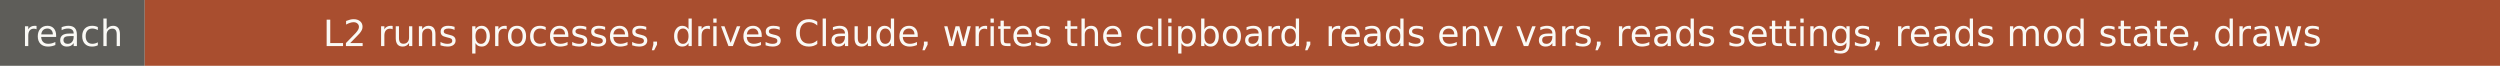
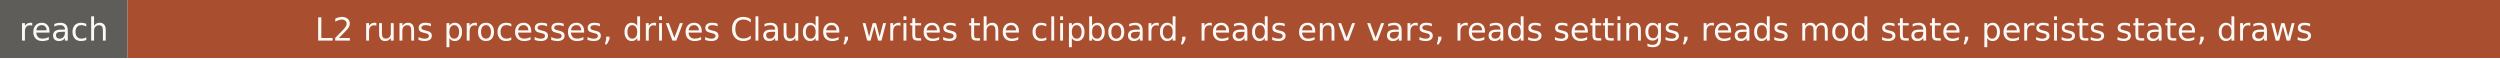
- <svg xmlns="http://www.w3.org/2000/svg" width="760" height="20" role="img" aria-label="reach: L2 runs processes, drives Claude, writes the clipboard, reads env vars, reads settings, reads mod state, draws">
+ <svg xmlns="http://www.w3.org/2000/svg" width="862" height="20" role="img" aria-label="reach: L2 runs processes, drives Claude, writes the clipboard, reads env vars, reads settings, reads mod state, persists state, draws">
  <rect width="44" height="20" fill="#5e5d59" />
-   <rect x="44" width="716" height="20" fill="#a94e2f" />
+   <rect x="44" width="818" height="20" fill="#a94e2f" />
  <g fill="#faf9f5" font-family="Verdana,DejaVu Sans,sans-serif" font-size="11" text-anchor="middle">
    <text x="22" y="14">reach</text>
-     <text x="402" y="14">L2 runs processes, drives Claude, writes the clipboard, reads env vars, reads settings, reads mod state, draws</text>
+     <text x="453" y="14">L2 runs processes, drives Claude, writes the clipboard, reads env vars, reads settings, reads mod state, persists state, draws</text>
  </g>
</svg>
